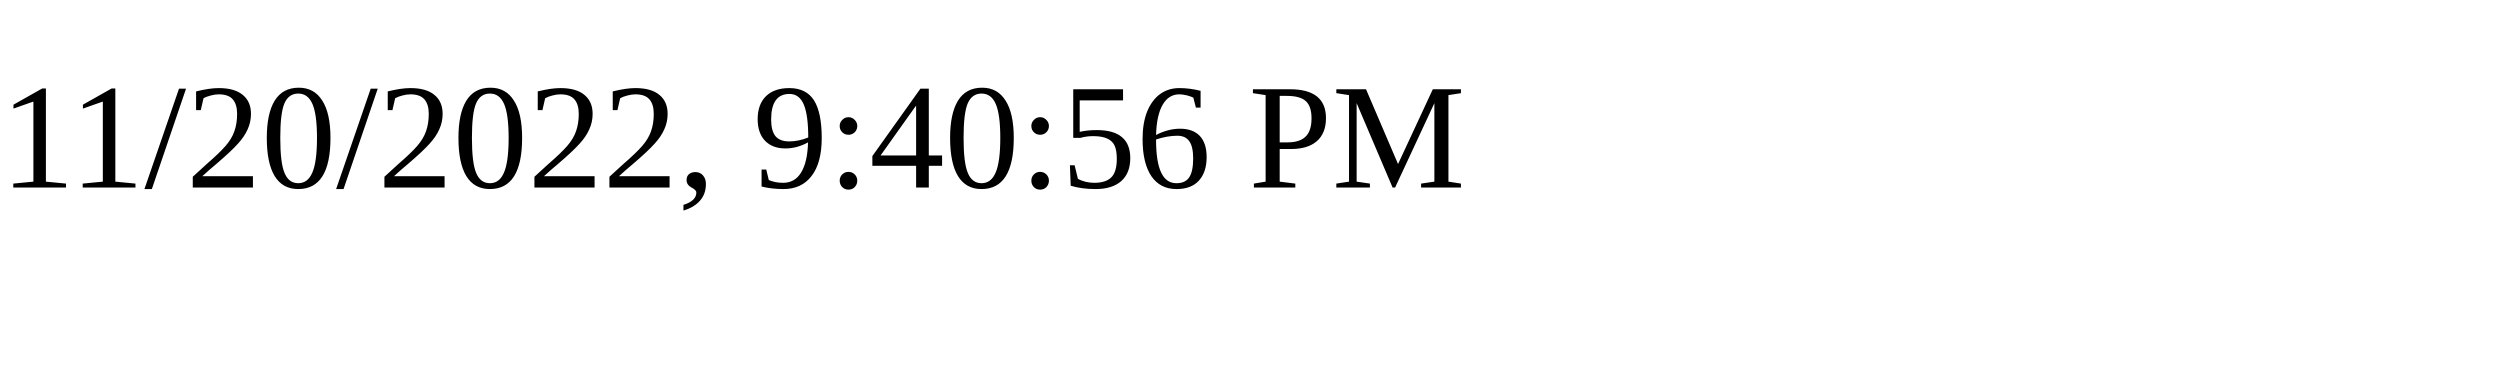
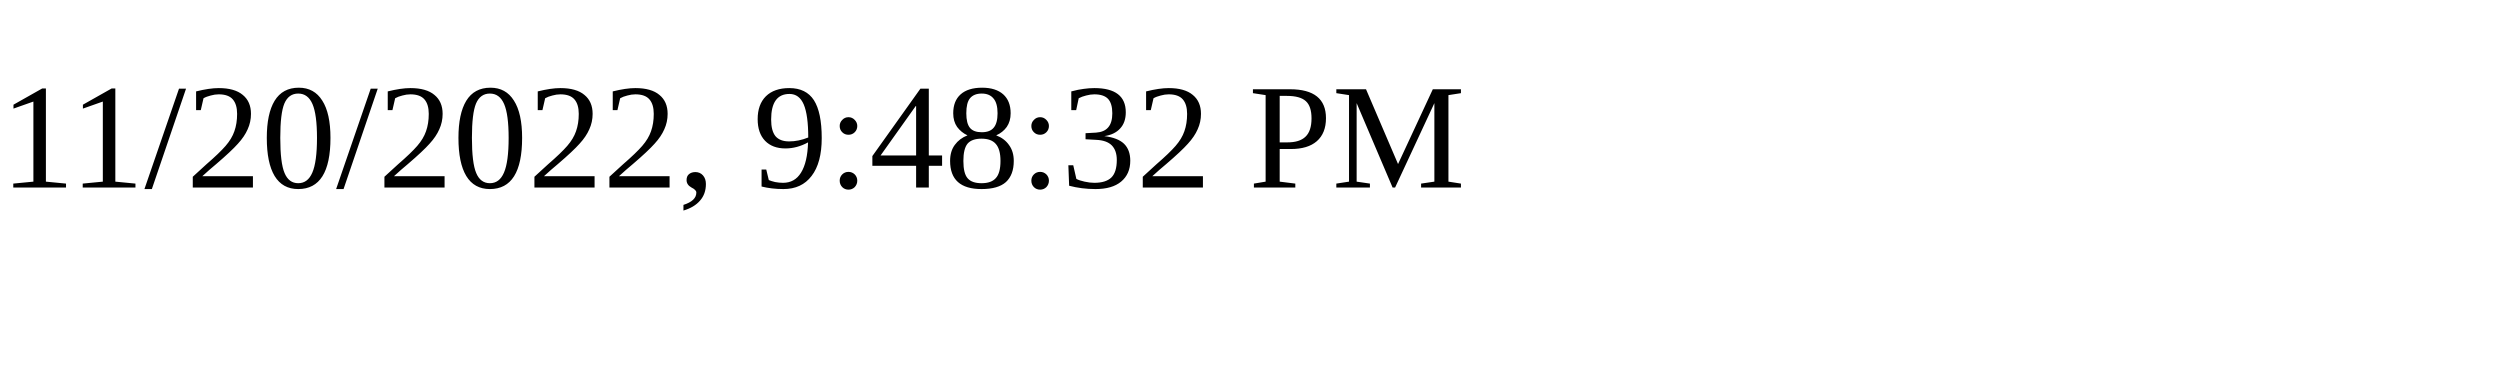
<svg xmlns="http://www.w3.org/2000/svg" height="30" width="200">
-   <text x="0" y="15">11/20/2022, 9:40:56 PM</text>
+   <text x="0" y="15">11/20/2022, 9:48:32 PM</text>
</svg>
